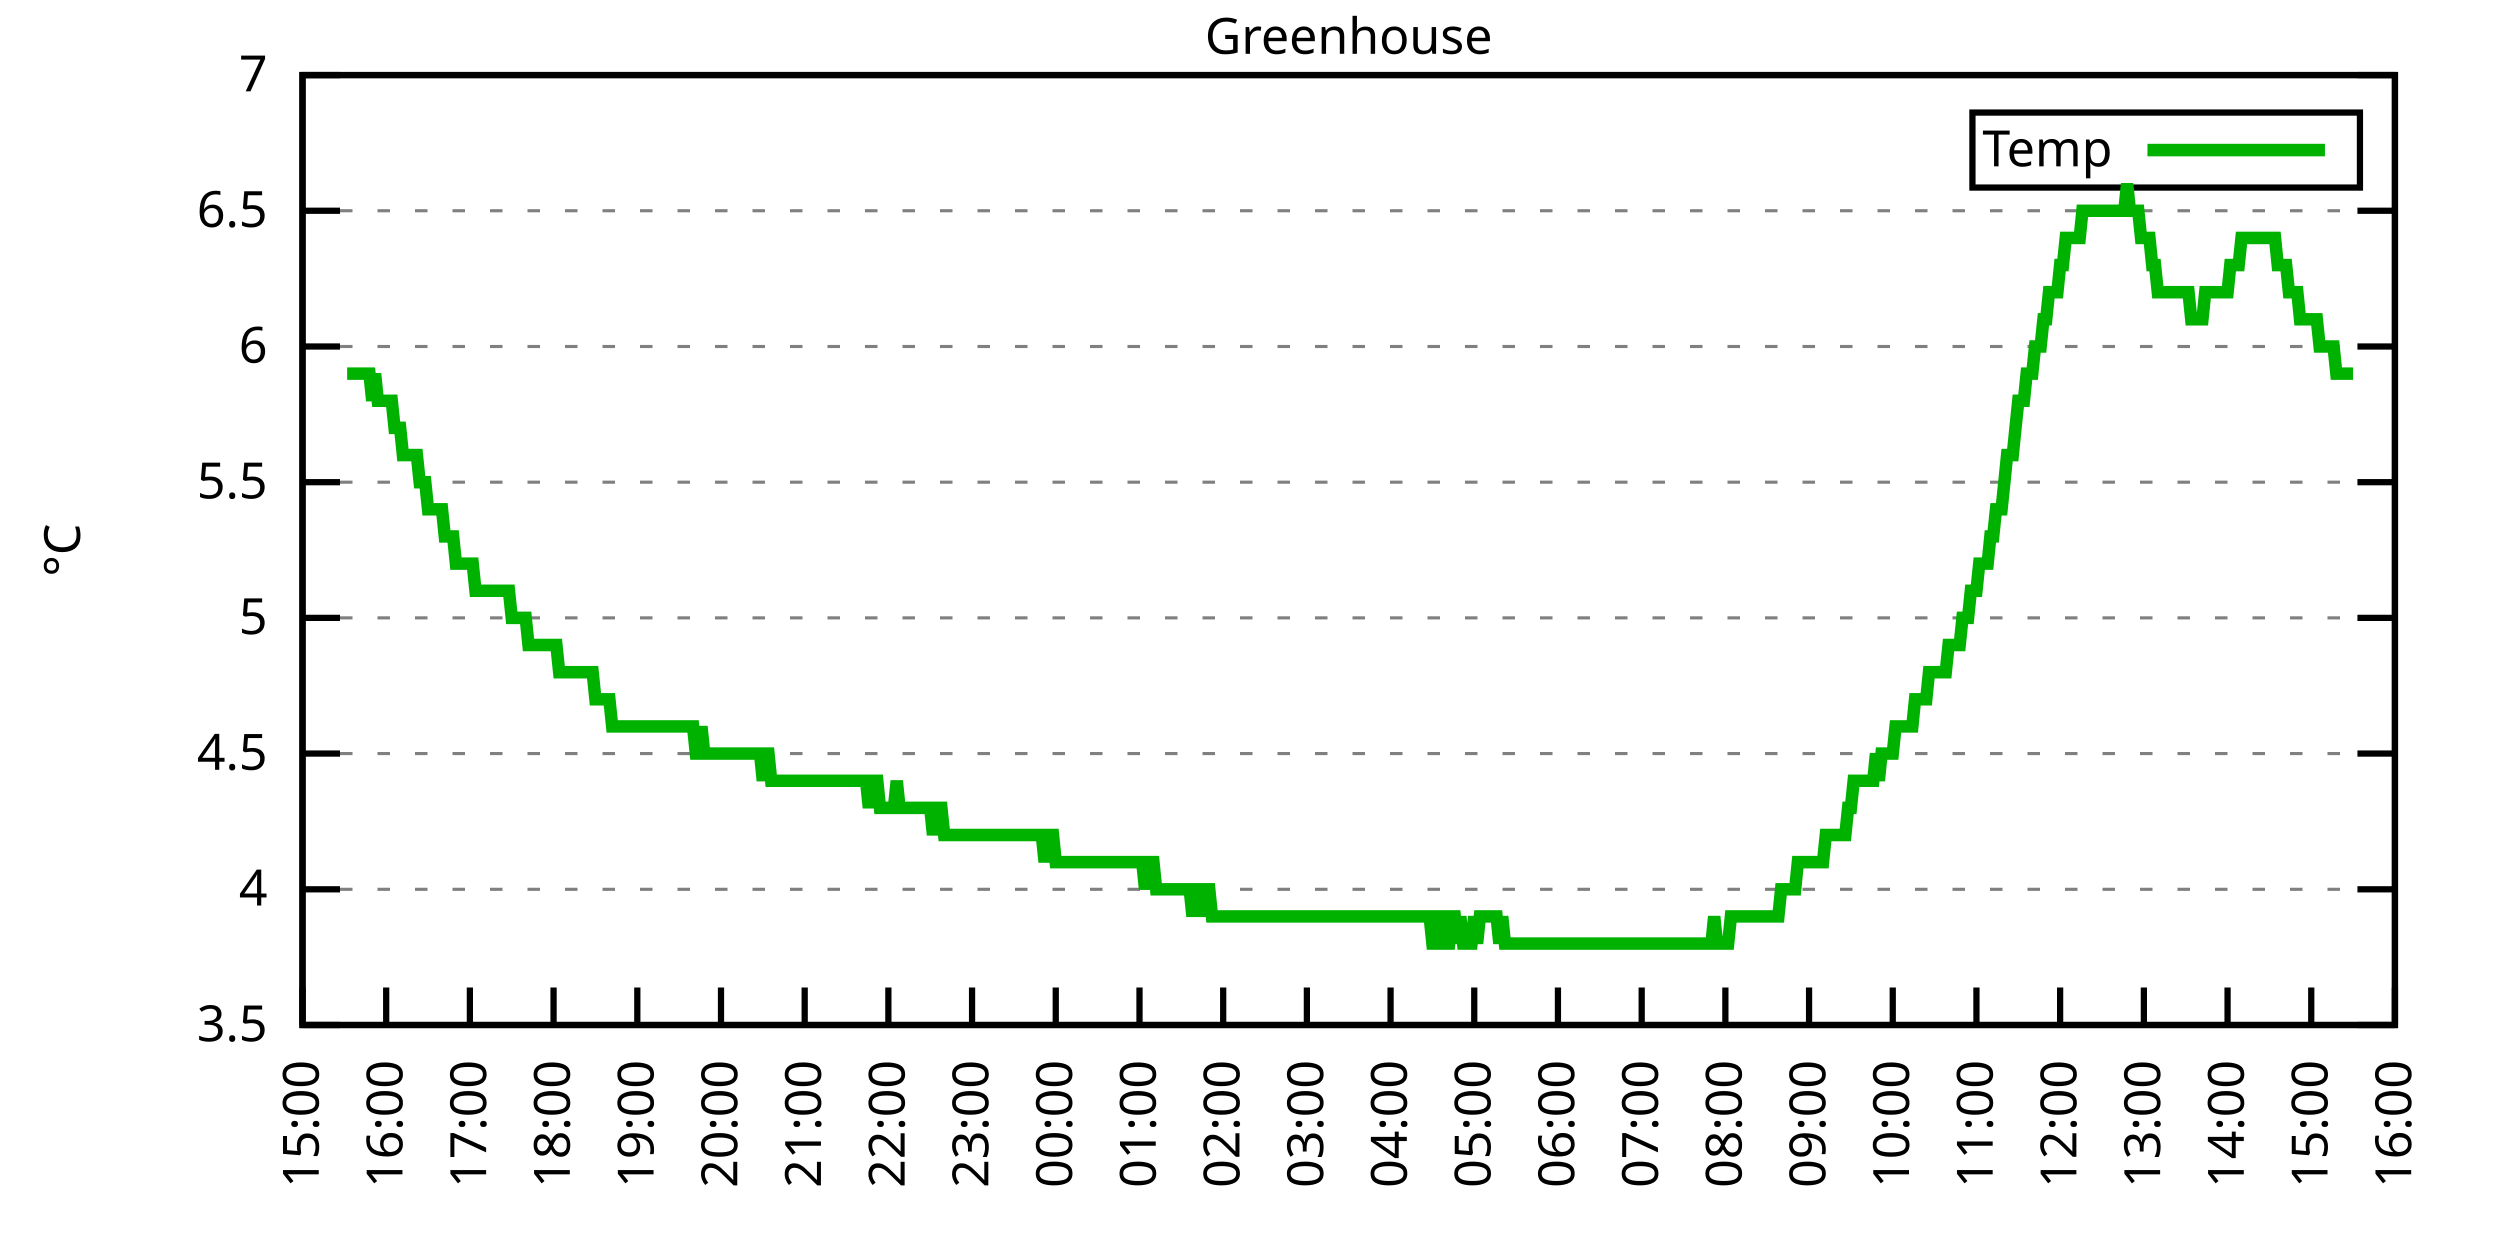
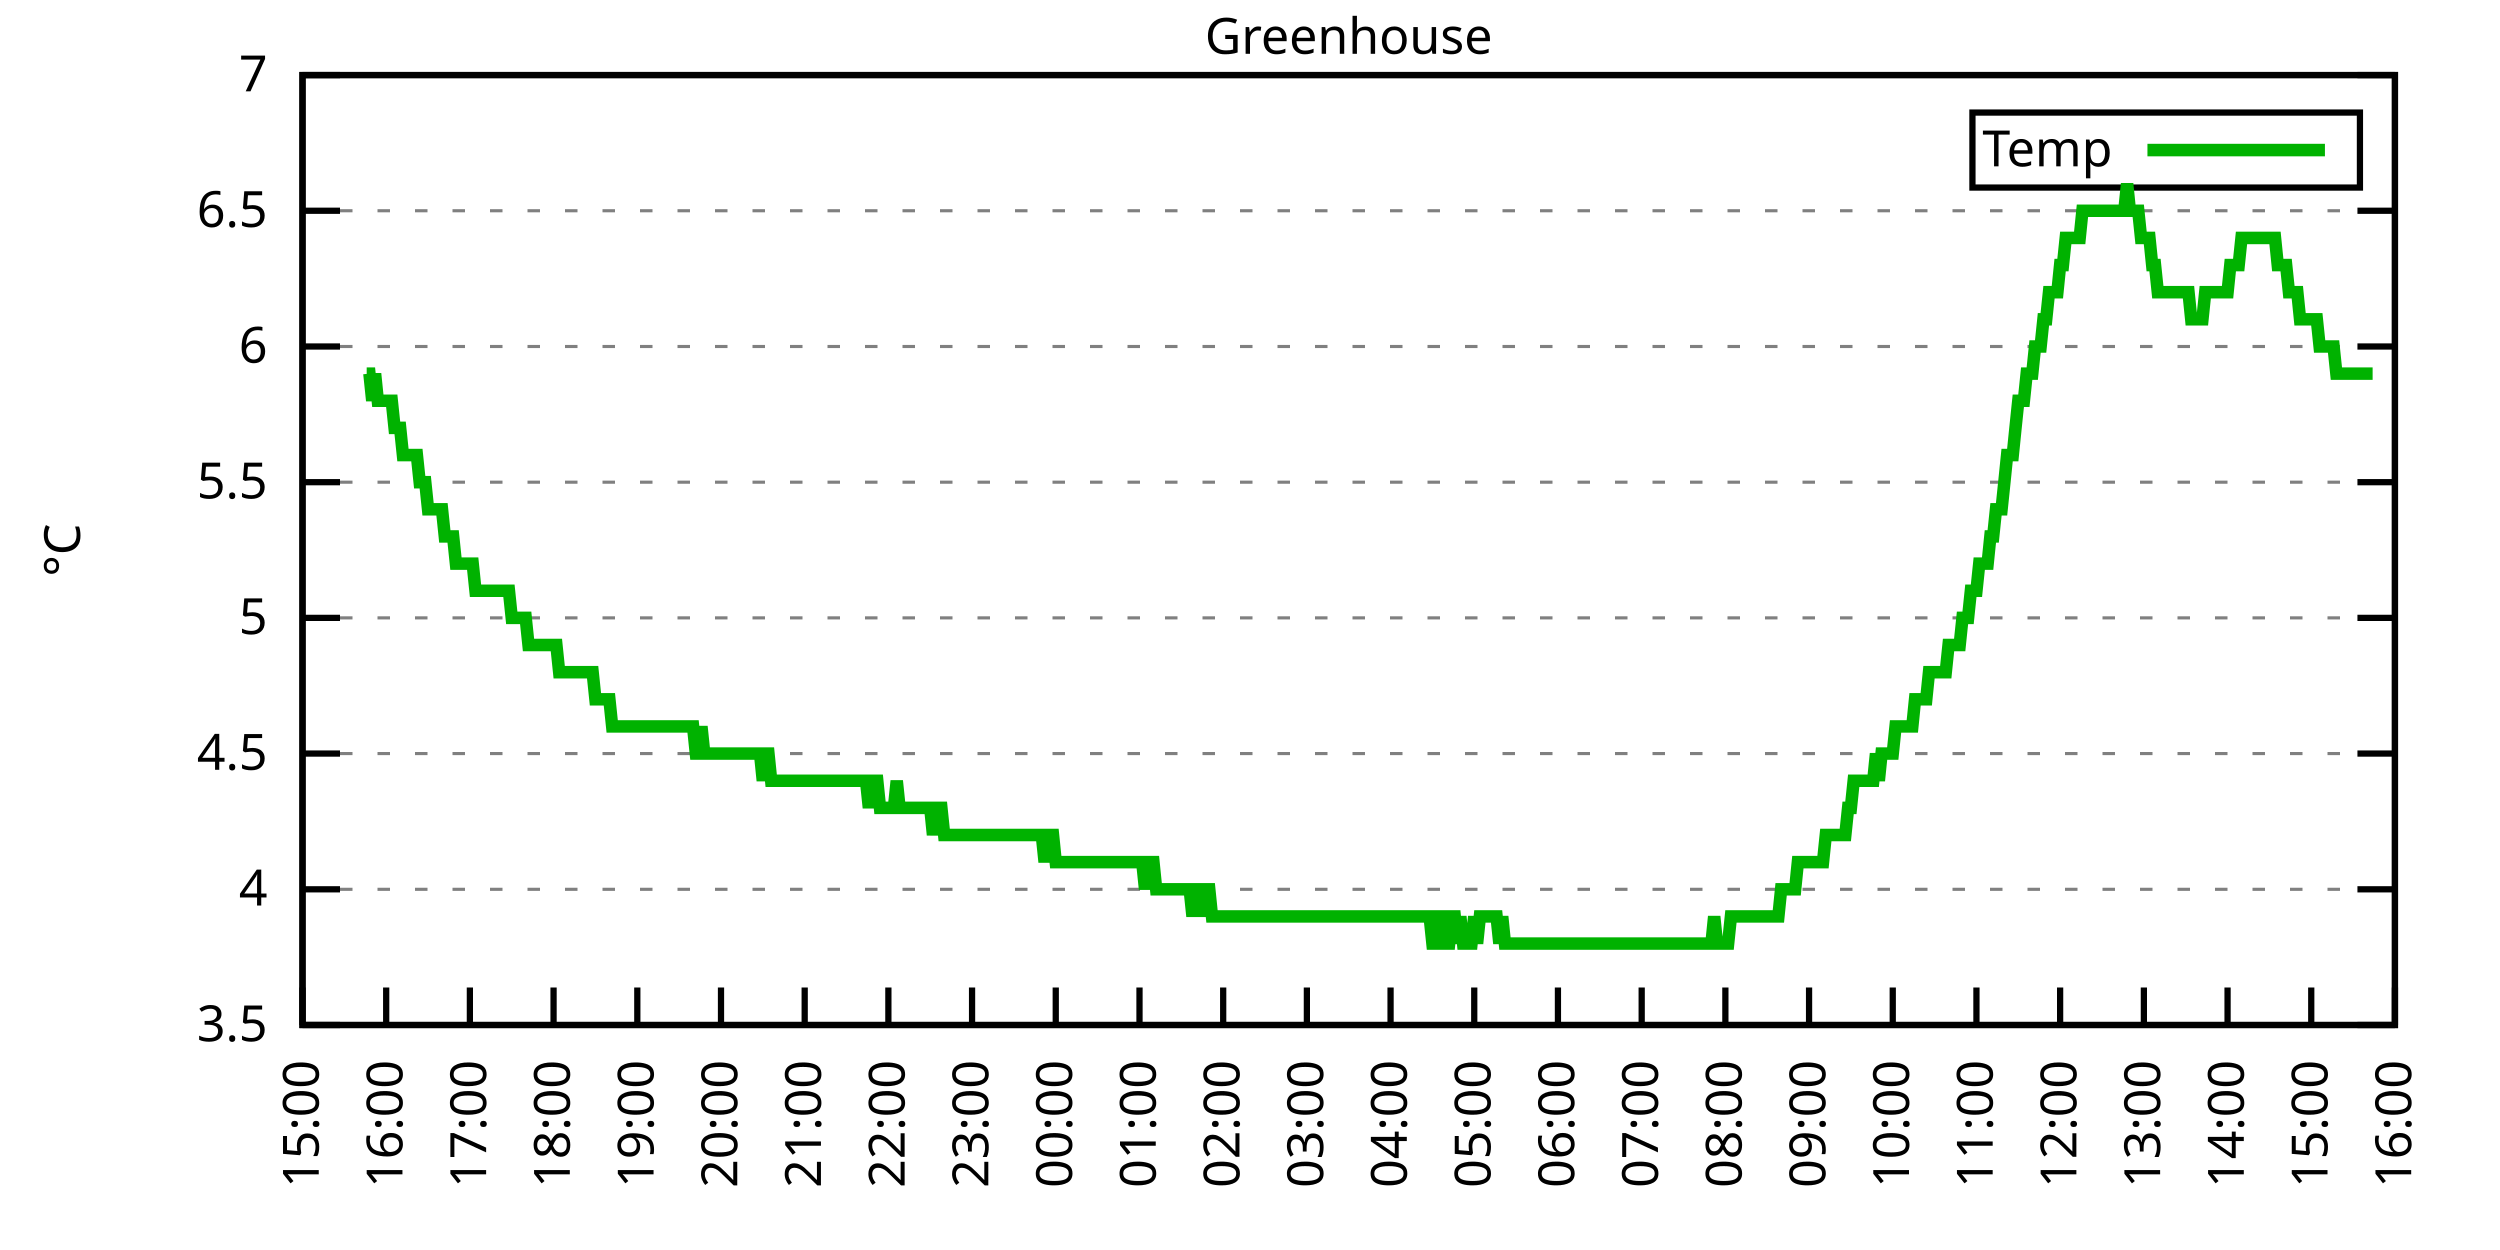
<svg xmlns="http://www.w3.org/2000/svg" xmlns:xlink="http://www.w3.org/1999/xlink" width="400" height="200" viewBox="0 0 400 200">
  <g id="gnuplot_canvas">
    <rect x="0" y="0" width="400" height="200" fill="none" />
    <defs>
      <circle id="gpDot" r="0.5" stroke-width="0.5" stroke="currentColor" />
      <path id="gpPt0" stroke-width="0.333" stroke="currentColor" d="M-1,0 h2 M0,-1 v2" />
      <path id="gpPt1" stroke-width="0.333" stroke="currentColor" d="M-1,-1 L1,1 M1,-1 L-1,1" />
      <path id="gpPt2" stroke-width="0.333" stroke="currentColor" d="M-1,0 L1,0 M0,-1 L0,1 M-1,-1 L1,1 M-1,1 L1,-1" />
      <rect id="gpPt3" stroke-width="0.333" stroke="currentColor" x="-1" y="-1" width="2" height="2" />
      <rect id="gpPt4" stroke-width="0.333" stroke="currentColor" fill="currentColor" x="-1" y="-1" width="2" height="2" />
      <circle id="gpPt5" stroke-width="0.333" stroke="currentColor" cx="0" cy="0" r="1" />
      <use xlink:href="#gpPt5" id="gpPt6" fill="currentColor" stroke="none" />
      <path id="gpPt7" stroke-width="0.333" stroke="currentColor" d="M0,-1.33 L-1.33,0.67 L1.33,0.67 z" />
      <use xlink:href="#gpPt7" id="gpPt8" fill="currentColor" stroke="none" />
      <use xlink:href="#gpPt7" id="gpPt9" stroke="currentColor" transform="rotate(180)" />
      <use xlink:href="#gpPt9" id="gpPt10" fill="currentColor" stroke="none" />
      <use xlink:href="#gpPt3" id="gpPt11" stroke="currentColor" transform="rotate(45)" />
      <use xlink:href="#gpPt11" id="gpPt12" fill="currentColor" stroke="none" />
      <path id="gpPt13" stroke-width="0.333" stroke="currentColor" d="M0,1.330 L1.265,0.411 L0.782,-1.067 L-0.782,-1.076 L-1.265,0.411 z" />
      <use xlink:href="#gpPt13" id="gpPt14" fill="currentColor" stroke="none" />
      <filter id="textbox" filterUnits="objectBoundingBox" x="0" y="0" height="1" width="1">
        <feFlood flood-color="white" flood-opacity="1" result="bgnd" />
        <feComposite in="SourceGraphic" in2="bgnd" operator="atop" />
      </filter>
      <filter id="greybox" filterUnits="objectBoundingBox" x="0" y="0" height="1" width="1">
        <feFlood flood-color="lightgrey" flood-opacity="1" result="grey" />
        <feComposite in="SourceGraphic" in2="grey" operator="atop" />
      </filter>
    </defs>
    <g fill="none" color="white" stroke="currentColor" stroke-width="1.00" stroke-linecap="butt" stroke-linejoin="miter">
</g>
    <g fill="none" color="black" stroke="currentColor" stroke-width="1.00" stroke-linecap="butt" stroke-linejoin="miter">
      <g stroke="none" shape-rendering="crispEdges">
        <polygon fill="rgb(255, 255, 255)" points="48.40,164.00 383.18,164.00 383.18,12.02 48.40,12.02 " />
      </g>
    </g>
    <g fill="none" color="black" stroke="currentColor" stroke-width="1.00" stroke-linecap="butt" stroke-linejoin="miter">
</g>
    <g fill="none" color="black" stroke="black" stroke-width="0.50" stroke-linecap="butt" stroke-linejoin="miter">
</g>
    <g fill="none" color="gray" stroke="currentColor" stroke-width="0.50" stroke-linecap="butt" stroke-linejoin="miter">
      <path stroke="gray" stroke-dasharray="2,4" class="gridline" d="M48.40,164.00 L383.19,164.00  " />
    </g>
    <g fill="none" color="gray" stroke="gray" stroke-width="1.00" stroke-linecap="butt" stroke-linejoin="miter">
</g>
    <g fill="none" color="black" stroke="currentColor" stroke-width="1.00" stroke-linecap="butt" stroke-linejoin="miter">
      <path stroke="black" d="M48.40,164.00 L54.40,164.00 M383.19,164.00 L377.19,164.00  " />
      <g transform="translate(42.80,166.60)" stroke="none" fill="black" font-family="Sans" font-size="8.00" text-anchor="end">
        <text>
          <tspan font-family="Sans"> 3.5</tspan>
        </text>
      </g>
    </g>
    <g fill="none" color="black" stroke="currentColor" stroke-width="1.00" stroke-linecap="butt" stroke-linejoin="miter">
</g>
    <g fill="none" color="black" stroke="black" stroke-width="0.50" stroke-linecap="butt" stroke-linejoin="miter">
</g>
    <g fill="none" color="gray" stroke="currentColor" stroke-width="0.50" stroke-linecap="butt" stroke-linejoin="miter">
      <path stroke="gray" stroke-dasharray="2,4" class="gridline" d="M48.40,142.29 L383.19,142.29  " />
    </g>
    <g fill="none" color="gray" stroke="gray" stroke-width="1.00" stroke-linecap="butt" stroke-linejoin="miter">
</g>
    <g fill="none" color="black" stroke="currentColor" stroke-width="1.00" stroke-linecap="butt" stroke-linejoin="miter">
      <path stroke="black" d="M48.40,142.29 L54.40,142.29 M383.19,142.29 L377.19,142.29  " />
      <g transform="translate(42.80,144.89)" stroke="none" fill="black" font-family="Sans" font-size="8.00" text-anchor="end">
        <text>
          <tspan font-family="Sans"> 4</tspan>
        </text>
      </g>
    </g>
    <g fill="none" color="black" stroke="currentColor" stroke-width="1.00" stroke-linecap="butt" stroke-linejoin="miter">
</g>
    <g fill="none" color="black" stroke="black" stroke-width="0.50" stroke-linecap="butt" stroke-linejoin="miter">
</g>
    <g fill="none" color="gray" stroke="currentColor" stroke-width="0.50" stroke-linecap="butt" stroke-linejoin="miter">
      <path stroke="gray" stroke-dasharray="2,4" class="gridline" d="M48.40,120.57 L383.19,120.57  " />
    </g>
    <g fill="none" color="gray" stroke="gray" stroke-width="1.00" stroke-linecap="butt" stroke-linejoin="miter">
</g>
    <g fill="none" color="black" stroke="currentColor" stroke-width="1.00" stroke-linecap="butt" stroke-linejoin="miter">
      <path stroke="black" d="M48.40,120.57 L54.40,120.57 M383.19,120.57 L377.19,120.57  " />
      <g transform="translate(42.80,123.17)" stroke="none" fill="black" font-family="Sans" font-size="8.00" text-anchor="end">
        <text>
          <tspan font-family="Sans"> 4.5</tspan>
        </text>
      </g>
    </g>
    <g fill="none" color="black" stroke="currentColor" stroke-width="1.00" stroke-linecap="butt" stroke-linejoin="miter">
</g>
    <g fill="none" color="black" stroke="black" stroke-width="0.50" stroke-linecap="butt" stroke-linejoin="miter">
</g>
    <g fill="none" color="gray" stroke="currentColor" stroke-width="0.50" stroke-linecap="butt" stroke-linejoin="miter">
      <path stroke="gray" stroke-dasharray="2,4" class="gridline" d="M48.40,98.86 L383.19,98.86  " />
    </g>
    <g fill="none" color="gray" stroke="gray" stroke-width="1.00" stroke-linecap="butt" stroke-linejoin="miter">
</g>
    <g fill="none" color="black" stroke="currentColor" stroke-width="1.00" stroke-linecap="butt" stroke-linejoin="miter">
      <path stroke="black" d="M48.40,98.86 L54.40,98.86 M383.19,98.86 L377.19,98.86  " />
      <g transform="translate(42.80,101.46)" stroke="none" fill="black" font-family="Sans" font-size="8.00" text-anchor="end">
        <text>
          <tspan font-family="Sans"> 5</tspan>
        </text>
      </g>
    </g>
    <g fill="none" color="black" stroke="currentColor" stroke-width="1.00" stroke-linecap="butt" stroke-linejoin="miter">
</g>
    <g fill="none" color="black" stroke="black" stroke-width="0.50" stroke-linecap="butt" stroke-linejoin="miter">
</g>
    <g fill="none" color="gray" stroke="currentColor" stroke-width="0.50" stroke-linecap="butt" stroke-linejoin="miter">
      <path stroke="gray" stroke-dasharray="2,4" class="gridline" d="M48.40,77.15 L383.19,77.15  " />
    </g>
    <g fill="none" color="gray" stroke="gray" stroke-width="1.00" stroke-linecap="butt" stroke-linejoin="miter">
</g>
    <g fill="none" color="black" stroke="currentColor" stroke-width="1.00" stroke-linecap="butt" stroke-linejoin="miter">
      <path stroke="black" d="M48.40,77.15 L54.40,77.15 M383.19,77.15 L377.19,77.15  " />
      <g transform="translate(42.80,79.75)" stroke="none" fill="black" font-family="Sans" font-size="8.00" text-anchor="end">
        <text>
          <tspan font-family="Sans"> 5.5</tspan>
        </text>
      </g>
    </g>
    <g fill="none" color="black" stroke="currentColor" stroke-width="1.00" stroke-linecap="butt" stroke-linejoin="miter">
</g>
    <g fill="none" color="black" stroke="black" stroke-width="0.50" stroke-linecap="butt" stroke-linejoin="miter">
</g>
    <g fill="none" color="gray" stroke="currentColor" stroke-width="0.50" stroke-linecap="butt" stroke-linejoin="miter">
      <path stroke="gray" stroke-dasharray="2,4" class="gridline" d="M48.40,55.44 L383.19,55.44  " />
    </g>
    <g fill="none" color="gray" stroke="gray" stroke-width="1.00" stroke-linecap="butt" stroke-linejoin="miter">
</g>
    <g fill="none" color="black" stroke="currentColor" stroke-width="1.00" stroke-linecap="butt" stroke-linejoin="miter">
      <path stroke="black" d="M48.40,55.44 L54.40,55.44 M383.19,55.44 L377.19,55.44  " />
      <g transform="translate(42.80,58.04)" stroke="none" fill="black" font-family="Sans" font-size="8.00" text-anchor="end">
        <text>
          <tspan font-family="Sans"> 6</tspan>
        </text>
      </g>
    </g>
    <g fill="none" color="black" stroke="currentColor" stroke-width="1.00" stroke-linecap="butt" stroke-linejoin="miter">
</g>
    <g fill="none" color="black" stroke="black" stroke-width="0.50" stroke-linecap="butt" stroke-linejoin="miter">
</g>
    <g fill="none" color="gray" stroke="currentColor" stroke-width="0.50" stroke-linecap="butt" stroke-linejoin="miter">
      <path stroke="gray" stroke-dasharray="2,4" class="gridline" d="M48.40,33.72 L383.19,33.72  " />
    </g>
    <g fill="none" color="gray" stroke="gray" stroke-width="1.00" stroke-linecap="butt" stroke-linejoin="miter">
</g>
    <g fill="none" color="black" stroke="currentColor" stroke-width="1.00" stroke-linecap="butt" stroke-linejoin="miter">
      <path stroke="black" d="M48.40,33.72 L54.40,33.72 M383.19,33.72 L377.19,33.72  " />
      <g transform="translate(42.80,36.32)" stroke="none" fill="black" font-family="Sans" font-size="8.00" text-anchor="end">
        <text>
          <tspan font-family="Sans"> 6.5</tspan>
        </text>
      </g>
    </g>
    <g fill="none" color="black" stroke="currentColor" stroke-width="1.00" stroke-linecap="butt" stroke-linejoin="miter">
</g>
    <g fill="none" color="black" stroke="black" stroke-width="0.50" stroke-linecap="butt" stroke-linejoin="miter">
</g>
    <g fill="none" color="gray" stroke="currentColor" stroke-width="0.50" stroke-linecap="butt" stroke-linejoin="miter">
      <path stroke="gray" stroke-dasharray="2,4" class="gridline" d="M48.40,12.01 L383.19,12.01  " />
    </g>
    <g fill="none" color="gray" stroke="gray" stroke-width="1.00" stroke-linecap="butt" stroke-linejoin="miter">
</g>
    <g fill="none" color="black" stroke="currentColor" stroke-width="1.00" stroke-linecap="butt" stroke-linejoin="miter">
      <path stroke="black" d="M48.40,12.01 L54.40,12.01 M383.19,12.01 L377.19,12.01  " />
      <g transform="translate(42.80,14.61)" stroke="none" fill="black" font-family="Sans" font-size="8.00" text-anchor="end">
        <text>
          <tspan font-family="Sans"> 7</tspan>
        </text>
      </g>
    </g>
    <g fill="none" color="black" stroke="currentColor" stroke-width="1.00" stroke-linecap="butt" stroke-linejoin="miter">
      <path stroke="black" d="M48.40,164.00 L48.40,158.00  " />
      <g transform="translate(51.00,169.60) rotate(270.00)" stroke="none" fill="black" font-family="Sans" font-size="8.00" text-anchor="end">
        <text>
          <tspan font-family="Sans">15:00</tspan>
        </text>
      </g>
    </g>
    <g fill="none" color="black" stroke="currentColor" stroke-width="1.00" stroke-linecap="butt" stroke-linejoin="miter">
      <path stroke="black" d="M61.79,164.00 L61.79,158.00  " />
      <g transform="translate(64.39,169.60) rotate(270.00)" stroke="none" fill="black" font-family="Sans" font-size="8.00" text-anchor="end">
        <text>
          <tspan font-family="Sans">16:00</tspan>
        </text>
      </g>
    </g>
    <g fill="none" color="black" stroke="currentColor" stroke-width="1.00" stroke-linecap="butt" stroke-linejoin="miter">
      <path stroke="black" d="M75.18,164.00 L75.18,158.00  " />
      <g transform="translate(77.78,169.60) rotate(270.00)" stroke="none" fill="black" font-family="Sans" font-size="8.00" text-anchor="end">
        <text>
          <tspan font-family="Sans">17:00</tspan>
        </text>
      </g>
    </g>
    <g fill="none" color="black" stroke="currentColor" stroke-width="1.00" stroke-linecap="butt" stroke-linejoin="miter">
      <path stroke="black" d="M88.57,164.00 L88.57,158.00  " />
      <g transform="translate(91.17,169.60) rotate(270.00)" stroke="none" fill="black" font-family="Sans" font-size="8.00" text-anchor="end">
        <text>
          <tspan font-family="Sans">18:00</tspan>
        </text>
      </g>
    </g>
    <g fill="none" color="black" stroke="currentColor" stroke-width="1.00" stroke-linecap="butt" stroke-linejoin="miter">
      <path stroke="black" d="M101.97,164.00 L101.97,158.00  " />
      <g transform="translate(104.57,169.60) rotate(270.00)" stroke="none" fill="black" font-family="Sans" font-size="8.00" text-anchor="end">
        <text>
          <tspan font-family="Sans">19:00</tspan>
        </text>
      </g>
    </g>
    <g fill="none" color="black" stroke="currentColor" stroke-width="1.00" stroke-linecap="butt" stroke-linejoin="miter">
      <path stroke="black" d="M115.36,164.00 L115.36,158.00  " />
      <g transform="translate(117.96,169.60) rotate(270.00)" stroke="none" fill="black" font-family="Sans" font-size="8.00" text-anchor="end">
        <text>
          <tspan font-family="Sans">20:00</tspan>
        </text>
      </g>
    </g>
    <g fill="none" color="black" stroke="currentColor" stroke-width="1.00" stroke-linecap="butt" stroke-linejoin="miter">
      <path stroke="black" d="M128.75,164.00 L128.75,158.00  " />
      <g transform="translate(131.35,169.60) rotate(270.00)" stroke="none" fill="black" font-family="Sans" font-size="8.00" text-anchor="end">
        <text>
          <tspan font-family="Sans">21:00</tspan>
        </text>
      </g>
    </g>
    <g fill="none" color="black" stroke="currentColor" stroke-width="1.00" stroke-linecap="butt" stroke-linejoin="miter">
      <path stroke="black" d="M142.14,164.00 L142.14,158.00  " />
      <g transform="translate(144.74,169.60) rotate(270.00)" stroke="none" fill="black" font-family="Sans" font-size="8.00" text-anchor="end">
        <text>
          <tspan font-family="Sans">22:00</tspan>
        </text>
      </g>
    </g>
    <g fill="none" color="black" stroke="currentColor" stroke-width="1.00" stroke-linecap="butt" stroke-linejoin="miter">
      <path stroke="black" d="M155.53,164.00 L155.53,158.00  " />
      <g transform="translate(158.13,169.60) rotate(270.00)" stroke="none" fill="black" font-family="Sans" font-size="8.00" text-anchor="end">
        <text>
          <tspan font-family="Sans">23:00</tspan>
        </text>
      </g>
    </g>
    <g fill="none" color="black" stroke="currentColor" stroke-width="1.00" stroke-linecap="butt" stroke-linejoin="miter">
      <path stroke="black" d="M168.92,164.00 L168.92,158.00  " />
      <g transform="translate(171.52,169.60) rotate(270.00)" stroke="none" fill="black" font-family="Sans" font-size="8.00" text-anchor="end">
        <text>
          <tspan font-family="Sans">00:00</tspan>
        </text>
      </g>
    </g>
    <g fill="none" color="black" stroke="currentColor" stroke-width="1.00" stroke-linecap="butt" stroke-linejoin="miter">
      <path stroke="black" d="M182.32,164.00 L182.32,158.00  " />
      <g transform="translate(184.92,169.60) rotate(270.00)" stroke="none" fill="black" font-family="Sans" font-size="8.00" text-anchor="end">
        <text>
          <tspan font-family="Sans">01:00</tspan>
        </text>
      </g>
    </g>
    <g fill="none" color="black" stroke="currentColor" stroke-width="1.00" stroke-linecap="butt" stroke-linejoin="miter">
      <path stroke="black" d="M195.71,164.00 L195.71,158.00  " />
      <g transform="translate(198.31,169.60) rotate(270.00)" stroke="none" fill="black" font-family="Sans" font-size="8.00" text-anchor="end">
        <text>
          <tspan font-family="Sans">02:00</tspan>
        </text>
      </g>
    </g>
    <g fill="none" color="black" stroke="currentColor" stroke-width="1.00" stroke-linecap="butt" stroke-linejoin="miter">
      <path stroke="black" d="M209.10,164.00 L209.10,158.00  " />
      <g transform="translate(211.70,169.60) rotate(270.00)" stroke="none" fill="black" font-family="Sans" font-size="8.00" text-anchor="end">
        <text>
          <tspan font-family="Sans">03:00</tspan>
        </text>
      </g>
    </g>
    <g fill="none" color="black" stroke="currentColor" stroke-width="1.00" stroke-linecap="butt" stroke-linejoin="miter">
      <path stroke="black" d="M222.49,164.00 L222.49,158.00  " />
      <g transform="translate(225.09,169.60) rotate(270.00)" stroke="none" fill="black" font-family="Sans" font-size="8.00" text-anchor="end">
        <text>
          <tspan font-family="Sans">04:00</tspan>
        </text>
      </g>
    </g>
    <g fill="none" color="black" stroke="currentColor" stroke-width="1.00" stroke-linecap="butt" stroke-linejoin="miter">
      <path stroke="black" d="M235.88,164.00 L235.88,158.00  " />
      <g transform="translate(238.48,169.60) rotate(270.00)" stroke="none" fill="black" font-family="Sans" font-size="8.00" text-anchor="end">
        <text>
          <tspan font-family="Sans">05:00</tspan>
        </text>
      </g>
    </g>
    <g fill="none" color="black" stroke="currentColor" stroke-width="1.00" stroke-linecap="butt" stroke-linejoin="miter">
      <path stroke="black" d="M249.27,164.00 L249.27,158.00  " />
      <g transform="translate(251.87,169.60) rotate(270.00)" stroke="none" fill="black" font-family="Sans" font-size="8.00" text-anchor="end">
        <text>
          <tspan font-family="Sans">06:00</tspan>
        </text>
      </g>
    </g>
    <g fill="none" color="black" stroke="currentColor" stroke-width="1.00" stroke-linecap="butt" stroke-linejoin="miter">
      <path stroke="black" d="M262.67,164.00 L262.67,158.00  " />
      <g transform="translate(265.27,169.60) rotate(270.00)" stroke="none" fill="black" font-family="Sans" font-size="8.00" text-anchor="end">
        <text>
          <tspan font-family="Sans">07:00</tspan>
        </text>
      </g>
    </g>
    <g fill="none" color="black" stroke="currentColor" stroke-width="1.00" stroke-linecap="butt" stroke-linejoin="miter">
      <path stroke="black" d="M276.06,164.00 L276.06,158.00  " />
      <g transform="translate(278.66,169.60) rotate(270.00)" stroke="none" fill="black" font-family="Sans" font-size="8.00" text-anchor="end">
        <text>
          <tspan font-family="Sans">08:00</tspan>
        </text>
      </g>
    </g>
    <g fill="none" color="black" stroke="currentColor" stroke-width="1.00" stroke-linecap="butt" stroke-linejoin="miter">
      <path stroke="black" d="M289.45,164.00 L289.45,158.00  " />
      <g transform="translate(292.05,169.60) rotate(270.00)" stroke="none" fill="black" font-family="Sans" font-size="8.00" text-anchor="end">
        <text>
          <tspan font-family="Sans">09:00</tspan>
        </text>
      </g>
    </g>
    <g fill="none" color="black" stroke="currentColor" stroke-width="1.00" stroke-linecap="butt" stroke-linejoin="miter">
      <path stroke="black" d="M302.84,164.00 L302.84,158.00  " />
      <g transform="translate(305.44,169.60) rotate(270.00)" stroke="none" fill="black" font-family="Sans" font-size="8.00" text-anchor="end">
        <text>
          <tspan font-family="Sans">10:00</tspan>
        </text>
      </g>
    </g>
    <g fill="none" color="black" stroke="currentColor" stroke-width="1.00" stroke-linecap="butt" stroke-linejoin="miter">
      <path stroke="black" d="M316.23,164.00 L316.23,158.00  " />
      <g transform="translate(318.83,169.60) rotate(270.00)" stroke="none" fill="black" font-family="Sans" font-size="8.00" text-anchor="end">
        <text>
          <tspan font-family="Sans">11:00</tspan>
        </text>
      </g>
    </g>
    <g fill="none" color="black" stroke="currentColor" stroke-width="1.00" stroke-linecap="butt" stroke-linejoin="miter">
      <path stroke="black" d="M329.62,164.00 L329.62,158.00  " />
      <g transform="translate(332.22,169.60) rotate(270.00)" stroke="none" fill="black" font-family="Sans" font-size="8.00" text-anchor="end">
        <text>
          <tspan font-family="Sans">12:00</tspan>
        </text>
      </g>
    </g>
    <g fill="none" color="black" stroke="currentColor" stroke-width="1.00" stroke-linecap="butt" stroke-linejoin="miter">
      <path stroke="black" d="M343.02,164.00 L343.02,158.00  " />
      <g transform="translate(345.62,169.60) rotate(270.00)" stroke="none" fill="black" font-family="Sans" font-size="8.00" text-anchor="end">
        <text>
          <tspan font-family="Sans">13:00</tspan>
        </text>
      </g>
    </g>
    <g fill="none" color="black" stroke="currentColor" stroke-width="1.00" stroke-linecap="butt" stroke-linejoin="miter">
      <path stroke="black" d="M356.41,164.00 L356.41,158.00  " />
      <g transform="translate(359.01,169.60) rotate(270.00)" stroke="none" fill="black" font-family="Sans" font-size="8.00" text-anchor="end">
        <text>
          <tspan font-family="Sans">14:00</tspan>
        </text>
      </g>
    </g>
    <g fill="none" color="black" stroke="currentColor" stroke-width="1.00" stroke-linecap="butt" stroke-linejoin="miter">
      <path stroke="black" d="M369.80,164.00 L369.80,158.00  " />
      <g transform="translate(372.40,169.60) rotate(270.00)" stroke="none" fill="black" font-family="Sans" font-size="8.00" text-anchor="end">
        <text>
          <tspan font-family="Sans">15:00</tspan>
        </text>
      </g>
    </g>
    <g fill="none" color="black" stroke="currentColor" stroke-width="1.00" stroke-linecap="butt" stroke-linejoin="miter">
      <path stroke="black" d="M383.19,164.00 L383.19,158.00  " />
      <g transform="translate(385.79,169.60) rotate(270.00)" stroke="none" fill="black" font-family="Sans" font-size="8.00" text-anchor="end">
        <text>
          <tspan font-family="Sans">16:00</tspan>
        </text>
      </g>
    </g>
    <g fill="none" color="black" stroke="currentColor" stroke-width="1.00" stroke-linecap="butt" stroke-linejoin="miter">
</g>
    <g fill="none" color="black" stroke="currentColor" stroke-width="1.00" stroke-linecap="butt" stroke-linejoin="miter">
      <path stroke="black" d="M48.40,12.01 L48.40,164.00 L383.19,164.00 L383.19,12.01 L48.40,12.01 Z  " />
    </g>
    <g fill="none" color="black" stroke="currentColor" stroke-width="1.00" stroke-linecap="butt" stroke-linejoin="miter">
</g>
    <g fill="none" color="black" stroke="currentColor" stroke-width="1.00" stroke-linecap="butt" stroke-linejoin="miter">
      <path stroke="black" d="M315.59,30.01 L315.59,18.01 L377.59,18.01 L377.59,30.01 L315.59,30.01 Z  " />
    </g>
    <g id="Greenhouse_plot_1">
      <g fill="none" color="white" stroke="black" stroke-width="2.00" stroke-linecap="butt" stroke-linejoin="miter">
</g>
      <g fill="none" color="black" stroke="currentColor" stroke-width="2.00" stroke-linecap="butt" stroke-linejoin="miter">
        <g transform="translate(337.99,26.61)" stroke="none" fill="black" font-family="Sans" font-size="8.00" text-anchor="end">
          <text>
            <tspan font-family="Sans">Temp</tspan>
          </text>
        </g>
      </g>
      <g fill="none" color="black" stroke="currentColor" stroke-width="2.00" stroke-linecap="butt" stroke-linejoin="miter">
-         <path stroke="rgb(  0, 178,   0)" d="M343.59,24.01 L371.99,24.01 M55.54,59.78 L55.99,59.78 L56.43,59.78 L56.88,59.78 L57.33,59.78 L57.77,59.78   L58.22,59.78 L58.67,59.78 L59.11,59.78 L59.56,64.12 L60.01,59.78 L60.45,64.12 L60.90,64.12 L61.35,64.12   L61.79,64.12 L62.24,64.12 L62.68,64.12 L63.13,68.46 L63.58,68.46 L64.02,68.46 L64.47,72.81 L64.92,72.81   L65.36,72.81 L65.81,72.81 L66.26,72.81 L66.70,72.81 L67.15,77.15 L67.59,77.15 L68.04,77.15 L68.49,81.49   L68.93,81.49 L69.38,81.49 L69.83,81.49 L70.27,81.49 L70.72,81.49 L71.17,85.83 L71.61,85.83 L72.06,85.83   L72.50,85.83 L72.95,90.18 L73.40,90.18 L73.84,90.18 L74.29,90.18 L74.74,90.18 L75.18,90.18 L75.63,90.18   L76.08,94.52 L76.52,94.52 L76.97,94.52 L77.42,94.52 L77.86,94.52 L78.31,94.52 L78.75,94.52 L79.20,94.52   L79.65,94.52 L80.09,94.52 L80.54,94.52 L80.99,94.52 L81.43,94.52 L81.88,98.86 L82.33,98.86 L82.77,98.86   L83.22,98.86 L83.66,98.86 L84.11,98.86 L84.56,103.20 L85.00,103.20 L85.45,103.20 L85.90,103.20 L86.34,103.20   L86.79,103.20 L87.24,103.20 L87.68,103.20 L88.13,103.20 L88.57,103.20 L89.02,103.20 L89.47,107.55 L89.91,107.55   L90.36,107.55 L90.81,107.55 L91.25,107.55 L91.70,107.55 L92.15,107.55 L92.59,107.55 L93.04,107.55 L93.49,107.55   L93.93,107.55 L94.38,107.55 L94.82,107.55 L95.27,111.89 L95.72,111.89 L96.16,111.89 L96.61,111.89 L97.06,111.89   L97.50,111.89 L97.95,116.23 L98.40,116.23 L98.84,116.23 L99.29,116.23 L99.73,116.23 L100.18,116.23 L100.63,116.23   L101.07,116.23 L101.52,116.23 L101.97,116.23 L102.41,116.23 L102.86,116.23 L103.31,116.23 L103.75,116.23 L104.20,116.23   L104.64,116.23 L105.09,116.23 L105.54,116.23 L105.98,116.23 L106.43,116.23 L106.88,116.23 L107.32,116.23 L107.77,116.23   L108.22,116.23 L108.66,116.23 L109.11,116.23 L109.55,116.23 L110.00,116.23 L110.45,116.23 L110.89,116.23 L111.34,120.57   L111.79,120.57 L112.23,116.23 L112.68,120.57 L113.13,120.57 L113.57,120.57 L114.02,120.57 L114.47,120.57 L114.91,120.57   L115.36,120.57 L115.80,120.57 L116.25,120.57 L116.70,120.57 L117.14,120.57 L117.59,120.57 L118.04,120.57 L118.48,120.57   L118.93,120.57 L119.38,120.57 L119.82,120.57 L120.27,120.57 L120.71,120.57 L121.16,120.57 L121.61,120.57 L122.05,124.92   L122.50,120.57 L122.95,120.57 L123.39,124.92 L123.84,124.92 L124.29,124.92 L124.73,124.92 L125.18,124.92 L125.62,124.92   L126.07,124.92 L126.52,124.92 L126.96,124.92 L127.41,124.92 L127.86,124.92 L128.30,124.92 L128.75,124.92 L129.20,124.92   L129.64,124.92 L130.09,124.92 L130.54,124.92 L130.98,124.92 L131.43,124.92 L131.87,124.92 L132.32,124.92 L132.77,124.92   L133.21,124.92 L133.66,124.92 L134.11,124.92 L134.55,124.92 L135.00,124.92 L135.45,124.92 L135.89,124.92 L136.34,124.92   L136.78,124.92 L137.23,124.92 L137.68,124.92 L138.12,124.92 L138.57,124.92 L139.02,129.26 L139.46,124.92 L139.91,124.92   L140.36,124.92 L140.80,129.26 L141.25,129.26 L141.69,129.26 L142.14,129.26 L142.59,129.26 L143.03,129.26 L143.48,124.92   L143.93,129.26 L144.37,129.26 L144.82,129.26 L145.27,129.26 L145.71,129.26 L146.16,129.26 L146.61,129.26 L147.05,129.26   L147.50,129.26 L147.94,129.26 L148.39,129.26 L148.84,129.26 L149.28,133.60 L149.73,129.26 L150.18,129.26 L150.62,129.26   L151.07,133.60 L151.52,133.60 L151.96,133.60 L152.41,133.60 L152.85,133.60 L153.30,133.60 L153.75,133.60 L154.19,133.60   L154.64,133.60 L155.09,133.60 L155.53,133.60 L155.98,133.60 L156.43,133.60 L156.87,133.60 L157.32,133.60 L157.76,133.60   L158.21,133.60 L158.66,133.60 L159.10,133.60 L159.55,133.60 L160.00,133.60 L160.44,133.60 L160.89,133.60 L161.34,133.60   L161.78,133.60 L162.23,133.60 L162.67,133.60 L163.12,133.60 L163.57,133.60 L164.01,133.60 L164.46,133.60 L164.91,133.60   L165.35,133.60 L165.80,133.60 L166.25,133.60 L166.69,133.60 L167.14,137.94 L167.59,133.60 L168.03,133.60 L168.48,133.60   L168.92,137.94 L169.37,137.94 L169.82,137.94 L170.26,137.94 L170.71,137.94 L171.16,137.94 L171.60,137.94 L172.05,137.94   L172.50,137.94 L172.94,137.94 L173.39,137.94 L173.83,137.94 L174.28,137.94 L174.73,137.94 L175.17,137.94 L175.62,137.94   L176.07,137.94 L176.51,137.94 L176.96,137.94 L177.41,137.94 L177.85,137.94 L178.30,137.94 L178.74,137.94 L179.19,137.94   L179.64,137.94 L180.08,137.94 L180.53,137.94 L180.98,137.94 L181.42,137.94 L181.87,137.94 L182.32,137.94 L182.76,137.94   L183.21,142.29 L183.66,137.94 L184.10,137.94 L184.55,137.94 L184.99,142.29 L185.44,142.29 L185.89,142.29 L186.33,142.29   L186.78,142.29 L187.23,142.29 L187.67,142.29 L188.12,142.29 L188.57,142.29 L189.01,142.29 L189.46,142.29 L189.90,142.29   L190.35,142.29 L190.80,146.63 L191.24,142.29 L191.69,142.29 L192.14,146.63 L192.58,142.29 L193.03,142.29 L193.48,142.29   L193.92,146.63 L194.37,146.63 L194.81,146.63 L195.26,146.63 L195.71,146.63 L196.15,146.63 L196.60,146.63 L197.05,146.63   L197.49,146.63 L197.94,146.63 L198.39,146.63 L198.83,146.63 L199.28,146.63 L199.73,146.63 L200.17,146.63 L200.62,146.63   L201.06,146.63 L201.51,146.63 L201.96,146.63 L202.40,146.63 L202.85,146.63 L203.30,146.63 L203.74,146.63 L204.19,146.63   L204.64,146.63 L205.08,146.63 L205.53,146.63 L205.97,146.63 L206.42,146.63 L206.87,146.63 L207.31,146.63 L207.76,146.63   L208.21,146.63 L208.65,146.63 L209.10,146.63 L209.55,146.63 L209.99,146.63 L210.44,146.63 L210.88,146.63 L211.33,146.63   L211.78,146.63 L212.22,146.63 L212.67,146.63 L213.12,146.63 L213.56,146.63 L214.01,146.63 L214.46,146.63 L214.90,146.63   L215.35,146.63 L215.80,146.63 L216.24,146.63 L216.69,146.63 L217.13,146.63 L217.58,146.63 L218.03,146.63 L218.47,146.63   L218.92,146.63 L219.37,146.63 L219.81,146.63 L220.26,146.63 L220.71,146.63 L221.15,146.63 L221.60,146.63 L222.04,146.63   L222.49,146.63 L222.94,146.63 L223.38,146.63 L223.83,146.63 L224.28,146.63 L224.72,146.63 L225.17,146.63 L225.62,146.63   L226.06,146.63 L226.51,146.63 L226.95,146.63 L227.40,146.63 L227.85,146.63 L228.29,146.63 L228.74,146.63 L229.19,150.97   L229.63,150.97 L230.08,146.63 L230.53,146.63 L230.97,146.63 L231.42,150.97 L231.86,150.97 L232.31,146.63 L232.76,146.63   L233.20,150.97 L233.65,146.63 L234.10,150.97 L234.54,150.97 L234.99,150.97 L235.44,150.97 L235.88,146.63 L236.33,150.97   L236.78,146.63 L237.22,146.63 L237.67,146.63 L238.11,146.63 L238.56,146.63 L239.01,146.63 L239.45,146.63 L239.90,150.97   L240.35,146.63 L240.79,150.97 L241.24,150.97 L241.69,150.97 L242.13,150.97 L242.58,150.97 L243.02,150.97 L243.47,150.97   L243.92,150.97 L244.36,150.97 L244.81,150.97 L245.26,150.97 L245.70,150.97 L246.15,150.97 L246.60,150.97 L247.04,150.97   L247.49,150.97 L247.93,150.97 L248.38,150.97 L248.83,150.97 L249.27,150.97 L249.72,150.97 L250.17,150.97 L250.61,150.97   L251.06,150.97 L251.51,150.97 L251.95,150.97 L252.40,150.97 L252.85,150.97 L253.29,150.97 L253.74,150.97 L254.18,150.97   L254.63,150.97 L255.08,150.97 L255.52,150.97 L255.97,150.97 L256.42,150.97 L256.86,150.97 L257.31,150.97 L257.76,150.97   L258.20,150.97 L258.65,150.97 L259.09,150.97 L259.54,150.97 L259.99,150.97 L260.43,150.97 L260.88,150.97 L261.33,150.97   L261.77,150.97 L262.22,150.97 L262.67,150.97 L263.11,150.97 L263.56,150.97 L264.00,150.97 L264.45,150.97 L264.90,150.97   L265.34,150.97 L265.79,150.97 L266.24,150.97 L266.68,150.97 L267.13,150.97 L267.58,150.97 L268.02,150.97 L268.47,150.97   L268.92,150.97 L269.36,150.97 L269.81,150.97 L270.25,150.97 L270.70,150.97 L271.15,150.97 L271.59,150.97 L272.04,150.97   L272.49,150.97 L272.93,150.97 L273.38,150.97 L273.83,150.97 L274.27,146.63 L274.72,150.97 L275.16,150.97 L275.61,150.97   L276.06,150.97 L276.50,150.97 L276.95,146.63 L277.40,146.63 L277.84,146.63 L278.29,146.63 L278.74,146.63 L279.18,146.63   L279.63,146.63 L280.07,146.63 L280.52,146.63 L280.97,146.63 L281.41,146.63 L281.86,146.63 L282.31,146.63 L282.75,146.63   L283.20,146.63 L283.65,146.63 L284.09,146.63 L284.54,146.63 L284.98,142.29 L285.43,142.29 L285.88,142.29 L286.32,142.29   L286.77,142.29 L287.22,142.29 L287.66,137.94 L288.11,137.94 L288.56,137.94 L289.00,137.94 L289.45,137.94 L289.90,137.94   L290.34,137.94 L290.79,137.94 L291.23,137.94 L291.68,137.94 L292.13,133.60 L292.57,133.60 L293.02,133.60 L293.47,133.60   L293.91,133.60 L294.36,133.60 L294.81,133.60 L295.25,133.60 L295.70,129.26 L296.14,129.26 L296.59,124.92 L297.04,124.92   L297.48,124.92 L297.93,124.92 L298.38,124.92 L298.82,124.92 L299.27,124.92 L299.72,124.92 L300.16,120.57 L300.61,124.92   L301.05,120.57 L301.50,120.57 L301.95,120.57 L302.39,120.57 L302.84,120.57 L303.29,116.23 L303.73,116.23 L304.18,116.23   L304.63,116.23 L305.07,116.23 L305.52,116.23 L305.97,116.23 L306.41,111.89 L306.86,111.89 L307.30,111.89 L307.75,111.89   L308.20,111.89 L308.64,107.55 L309.09,107.55 L309.54,107.55 L309.98,107.55 L310.43,107.55 L310.88,107.55 L311.32,107.55   L311.77,103.20 L312.21,103.20 L312.66,103.20 L313.11,103.20 L313.55,103.20 L314.00,98.86 L314.45,98.86 L314.89,98.86   L315.34,94.52 L315.79,94.52 L316.23,94.52 L316.68,90.18 L317.12,90.18 L317.57,90.18 L318.02,90.18 L318.46,85.83   L318.91,85.83 L319.36,81.49 L319.80,81.49 L320.25,81.49 L320.70,77.15 L321.14,72.81 L321.59,72.81 L322.04,72.81   L322.48,68.46 L322.93,64.12 L323.37,64.12 L323.82,64.12 L324.27,59.78 L324.71,59.78 L325.16,59.78 L325.61,55.44   L326.05,55.44 L326.50,55.44 L326.95,51.09 L327.39,51.09 L327.84,46.75 L328.28,46.75 L328.73,46.75 L329.18,46.75   L329.62,42.41 L330.07,42.41 L330.52,38.07 L330.96,38.07 L331.41,38.07 L331.86,38.07 L332.30,38.07 L332.75,38.07   L333.19,33.72 L333.64,33.72 L334.09,33.72 L334.53,33.72 L334.98,33.72 L335.43,33.72 L335.87,33.72 L336.32,33.72   L336.77,33.72 L337.21,33.72 L337.66,33.72 L338.10,33.72 L338.55,33.72 L339.00,33.72 L339.44,33.72 L339.89,33.72   L340.34,29.38 L340.78,33.72 L341.23,33.72 L341.68,33.72 L342.12,33.72 L342.57,38.07 L343.02,38.07 L343.46,38.07   L343.91,38.07 L344.35,42.41 L344.80,42.41 L345.25,46.75 L345.69,46.75 L346.14,46.75 L346.59,46.75 L347.03,46.75   L347.48,46.75 L347.93,46.75 L348.37,46.75 L348.82,46.75 L349.26,46.75 L349.71,46.75 L350.16,46.75 L350.60,51.09   L351.05,51.09 L351.50,51.09 L351.94,51.09 L352.39,51.09 L352.84,46.75 L353.28,46.75 L353.73,46.75 L354.17,46.75   L354.62,46.75 L355.07,46.75 L355.51,46.75 L355.96,46.75 L356.41,46.75 L356.85,42.41 L357.30,42.41 L357.75,42.41   L358.19,42.41 L358.64,38.07 L359.09,38.07 L359.53,38.07 L359.98,38.07 L360.42,38.07 L360.87,38.07 L361.32,38.07   L361.76,38.07 L362.21,38.07 L362.66,38.07 L363.10,38.07 L363.55,38.07 L364.00,38.07 L364.44,42.41 L364.89,42.41   L365.33,42.41 L365.78,42.41 L366.23,46.75 L366.67,46.75 L367.12,46.75 L367.57,46.75 L368.01,51.09 L368.46,51.09   L368.91,51.09 L369.35,51.09 L369.80,51.09 L370.24,51.09 L370.69,51.09 L371.14,55.44 L371.58,55.44 L372.03,55.44   L372.48,55.44 L372.92,55.44 L373.37,55.44 L373.82,59.78 L374.26,59.78 L374.71,59.78 L375.16,59.78 L375.60,59.78   L376.05,59.78 L376.49,59.78  " />
+         <path stroke="rgb(  0, 178,   0)" d="M343.59,24.01 L371.99,24.01 M58.67,59.78 L59.11,59.78 L59.56,64.12 L60.01,59.78 L60.45,64.12 L60.90,64.12   L61.35,64.12 L61.79,64.12 L62.24,64.12 L62.68,64.12 L63.13,68.46 L63.58,68.46 L64.02,68.46 L64.47,72.81   L64.92,72.81 L65.36,72.81 L65.81,72.81 L66.26,72.81 L66.70,72.81 L67.15,77.15 L67.59,77.15 L68.04,77.15   L68.49,81.49 L68.93,81.49 L69.38,81.49 L69.83,81.49 L70.27,81.49 L70.72,81.49 L71.17,85.83 L71.61,85.83   L72.06,85.83 L72.50,85.83 L72.95,90.18 L73.40,90.18 L73.84,90.18 L74.29,90.18 L74.74,90.18 L75.18,90.18   L75.63,90.18 L76.08,94.52 L76.52,94.52 L76.97,94.52 L77.42,94.52 L77.86,94.52 L78.31,94.52 L78.75,94.52   L79.20,94.52 L79.65,94.52 L80.09,94.52 L80.54,94.52 L80.99,94.52 L81.43,94.52 L81.88,98.86 L82.33,98.86   L82.77,98.86 L83.22,98.86 L83.66,98.86 L84.11,98.86 L84.56,103.20 L85.00,103.20 L85.45,103.20 L85.90,103.20   L86.34,103.20 L86.79,103.20 L87.24,103.20 L87.68,103.20 L88.13,103.20 L88.57,103.20 L89.02,103.20 L89.47,107.55   L89.91,107.55 L90.36,107.55 L90.81,107.55 L91.25,107.55 L91.70,107.55 L92.15,107.55 L92.59,107.55 L93.04,107.55   L93.49,107.55 L93.93,107.55 L94.38,107.55 L94.82,107.55 L95.27,111.89 L95.72,111.89 L96.16,111.89 L96.61,111.89   L97.06,111.89 L97.50,111.89 L97.95,116.23 L98.40,116.23 L98.84,116.23 L99.29,116.23 L99.73,116.23 L100.18,116.23   L100.63,116.23 L101.07,116.23 L101.52,116.23 L101.97,116.23 L102.41,116.23 L102.86,116.23 L103.31,116.23 L103.75,116.23   L104.20,116.23 L104.64,116.23 L105.09,116.23 L105.54,116.23 L105.98,116.23 L106.43,116.23 L106.88,116.23 L107.32,116.23   L107.77,116.23 L108.22,116.23 L108.66,116.23 L109.11,116.23 L109.55,116.23 L110.00,116.23 L110.45,116.23 L110.89,116.23   L111.34,120.57 L111.79,120.57 L112.23,116.23 L112.68,120.57 L113.13,120.57 L113.57,120.57 L114.02,120.57 L114.47,120.57   L114.91,120.57 L115.36,120.57 L115.80,120.57 L116.25,120.57 L116.70,120.57 L117.14,120.57 L117.59,120.57 L118.04,120.57   L118.48,120.57 L118.93,120.57 L119.38,120.57 L119.82,120.57 L120.27,120.57 L120.71,120.57 L121.16,120.57 L121.61,120.57   L122.05,124.92 L122.50,120.57 L122.95,120.57 L123.39,124.92 L123.84,124.92 L124.29,124.92 L124.73,124.92 L125.18,124.92   L125.62,124.92 L126.07,124.92 L126.52,124.92 L126.96,124.92 L127.41,124.92 L127.86,124.92 L128.30,124.92 L128.75,124.92   L129.20,124.92 L129.64,124.92 L130.09,124.92 L130.54,124.92 L130.98,124.92 L131.43,124.92 L131.87,124.92 L132.32,124.92   L132.77,124.92 L133.21,124.92 L133.66,124.92 L134.11,124.92 L134.55,124.92 L135.00,124.92 L135.45,124.92 L135.89,124.92   L136.34,124.92 L136.78,124.92 L137.23,124.92 L137.68,124.92 L138.12,124.92 L138.57,124.92 L139.02,129.26 L139.46,124.92   L139.91,124.92 L140.36,124.92 L140.80,129.26 L141.25,129.26 L141.69,129.26 L142.14,129.26 L142.59,129.26 L143.03,129.26   L143.48,124.92 L143.93,129.26 L144.37,129.26 L144.82,129.26 L145.27,129.26 L145.71,129.26 L146.16,129.26 L146.61,129.26   L147.05,129.26 L147.50,129.26 L147.94,129.26 L148.39,129.26 L148.84,129.26 L149.28,133.60 L149.73,129.26 L150.18,129.26   L150.62,129.26 L151.07,133.60 L151.52,133.60 L151.96,133.60 L152.41,133.60 L152.85,133.60 L153.30,133.60 L153.75,133.60   L154.19,133.60 L154.64,133.60 L155.09,133.60 L155.53,133.60 L155.98,133.60 L156.43,133.60 L156.87,133.60 L157.32,133.60   L157.76,133.60 L158.21,133.60 L158.66,133.60 L159.10,133.60 L159.55,133.60 L160.00,133.60 L160.44,133.60 L160.89,133.60   L161.34,133.60 L161.78,133.60 L162.23,133.60 L162.67,133.60 L163.12,133.60 L163.57,133.60 L164.01,133.60 L164.46,133.60   L164.91,133.60 L165.35,133.60 L165.80,133.60 L166.25,133.60 L166.69,133.60 L167.14,137.94 L167.59,133.60 L168.03,133.60   L168.48,133.60 L168.92,137.94 L169.37,137.94 L169.82,137.94 L170.26,137.94 L170.71,137.94 L171.16,137.94 L171.60,137.94   L172.05,137.94 L172.50,137.94 L172.94,137.94 L173.39,137.94 L173.83,137.94 L174.28,137.94 L174.73,137.94 L175.17,137.94   L175.62,137.94 L176.07,137.94 L176.51,137.94 L176.96,137.94 L177.41,137.94 L177.85,137.94 L178.30,137.94 L178.74,137.94   L179.19,137.94 L179.64,137.94 L180.08,137.94 L180.53,137.94 L180.98,137.94 L181.42,137.94 L181.87,137.94 L182.32,137.94   L182.76,137.94 L183.21,142.29 L183.66,137.94 L184.10,137.94 L184.55,137.94 L184.99,142.29 L185.44,142.29 L185.89,142.29   L186.33,142.29 L186.78,142.29 L187.23,142.29 L187.67,142.29 L188.12,142.29 L188.57,142.29 L189.01,142.29 L189.46,142.29   L189.90,142.29 L190.35,142.29 L190.80,146.63 L191.24,142.29 L191.69,142.29 L192.14,146.63 L192.58,142.29 L193.03,142.29   L193.48,142.29 L193.92,146.63 L194.37,146.63 L194.81,146.63 L195.26,146.63 L195.71,146.63 L196.15,146.63 L196.60,146.63   L197.05,146.63 L197.49,146.63 L197.94,146.63 L198.39,146.63 L198.83,146.63 L199.28,146.63 L199.73,146.63 L200.17,146.63   L200.62,146.63 L201.06,146.63 L201.51,146.63 L201.96,146.63 L202.40,146.63 L202.85,146.63 L203.30,146.63 L203.74,146.63   L204.19,146.63 L204.64,146.63 L205.08,146.63 L205.53,146.63 L205.97,146.63 L206.42,146.63 L206.87,146.63 L207.31,146.63   L207.76,146.63 L208.21,146.63 L208.65,146.63 L209.10,146.63 L209.55,146.63 L209.99,146.63 L210.44,146.63 L210.88,146.63   L211.33,146.63 L211.78,146.63 L212.22,146.63 L212.67,146.63 L213.12,146.63 L213.56,146.63 L214.01,146.63 L214.46,146.63   L214.90,146.63 L215.35,146.63 L215.80,146.63 L216.24,146.63 L216.69,146.63 L217.13,146.63 L217.58,146.63 L218.03,146.63   L218.47,146.63 L218.92,146.63 L219.37,146.63 L219.81,146.63 L220.26,146.63 L220.71,146.63 L221.15,146.63 L221.60,146.63   L222.04,146.63 L222.49,146.63 L222.94,146.63 L223.38,146.63 L223.83,146.63 L224.28,146.63 L224.72,146.63 L225.17,146.63   L225.62,146.63 L226.06,146.63 L226.51,146.63 L226.95,146.63 L227.40,146.63 L227.85,146.63 L228.29,146.63 L228.74,146.63   L229.19,150.97 L229.63,150.97 L230.08,146.63 L230.53,146.63 L230.97,146.63 L231.42,150.97 L231.86,150.97 L232.31,146.63   L232.76,146.63 L233.20,150.97 L233.65,146.63 L234.10,150.97 L234.54,150.97 L234.99,150.97 L235.44,150.97 L235.88,146.63   L236.33,150.97 L236.78,146.63 L237.22,146.63 L237.67,146.63 L238.11,146.63 L238.56,146.63 L239.01,146.63 L239.45,146.63   L239.90,150.97 L240.35,146.63 L240.79,150.97 L241.24,150.97 L241.69,150.97 L242.13,150.97 L242.58,150.97 L243.02,150.97   L243.47,150.97 L243.92,150.97 L244.36,150.97 L244.81,150.97 L245.26,150.97 L245.70,150.97 L246.15,150.97 L246.60,150.97   L247.04,150.97 L247.49,150.97 L247.93,150.97 L248.38,150.97 L248.83,150.97 L249.27,150.97 L249.72,150.97 L250.17,150.97   L250.61,150.97 L251.06,150.97 L251.51,150.97 L251.95,150.97 L252.40,150.97 L252.85,150.97 L253.29,150.97 L253.74,150.97   L254.18,150.97 L254.63,150.97 L255.08,150.97 L255.52,150.97 L255.97,150.97 L256.42,150.97 L256.86,150.97 L257.31,150.97   L257.76,150.97 L258.20,150.97 L258.65,150.97 L259.09,150.97 L259.54,150.97 L259.99,150.97 L260.43,150.97 L260.88,150.97   L261.33,150.97 L261.77,150.97 L262.22,150.97 L262.67,150.97 L263.11,150.97 L263.56,150.97 L264.00,150.97 L264.45,150.97   L264.90,150.97 L265.34,150.97 L265.79,150.97 L266.24,150.97 L266.68,150.97 L267.13,150.97 L267.58,150.97 L268.02,150.97   L268.47,150.97 L268.92,150.97 L269.36,150.97 L269.81,150.97 L270.25,150.97 L270.70,150.97 L271.15,150.97 L271.59,150.97   L272.04,150.97 L272.49,150.97 L272.93,150.97 L273.38,150.97 L273.83,150.97 L274.27,146.63 L274.72,150.97 L275.16,150.97   L275.61,150.97 L276.06,150.97 L276.50,150.97 L276.95,146.63 L277.40,146.63 L277.84,146.63 L278.29,146.63 L278.74,146.63   L279.18,146.63 L279.63,146.63 L280.07,146.63 L280.52,146.63 L280.97,146.63 L281.41,146.63 L281.86,146.63 L282.31,146.63   L282.75,146.63 L283.20,146.63 L283.65,146.63 L284.09,146.63 L284.54,146.63 L284.98,142.29 L285.43,142.29 L285.88,142.29   L286.32,142.29 L286.77,142.29 L287.22,142.29 L287.66,137.94 L288.11,137.94 L288.56,137.94 L289.00,137.94 L289.45,137.94   L289.90,137.94 L290.34,137.94 L290.79,137.94 L291.23,137.94 L291.68,137.94 L292.13,133.60 L292.57,133.60 L293.02,133.60   L293.47,133.60 L293.91,133.60 L294.36,133.60 L294.81,133.60 L295.25,133.60 L295.70,129.26 L296.14,129.26 L296.59,124.92   L297.04,124.92 L297.48,124.92 L297.93,124.92 L298.38,124.92 L298.82,124.92 L299.27,124.92 L299.72,124.92 L300.16,120.57   L300.61,124.92 L301.05,120.57 L301.50,120.57 L301.95,120.57 L302.39,120.57 L302.84,120.57 L303.29,116.23 L303.73,116.23   L304.18,116.23 L304.63,116.23 L305.07,116.23 L305.52,116.23 L305.97,116.23 L306.41,111.89 L306.86,111.89 L307.30,111.89   L307.75,111.89 L308.20,111.89 L308.64,107.55 L309.09,107.55 L309.54,107.55 L309.98,107.55 L310.43,107.55 L310.88,107.55   L311.32,107.55 L311.77,103.20 L312.21,103.20 L312.66,103.20 L313.11,103.20 L313.55,103.20 L314.00,98.86 L314.45,98.86   L314.89,98.86 L315.34,94.52 L315.79,94.52 L316.23,94.52 L316.68,90.18 L317.12,90.18 L317.57,90.18 L318.02,90.18   L318.46,85.83 L318.91,85.83 L319.36,81.49 L319.80,81.49 L320.25,81.49 L320.70,77.15 L321.14,72.81 L321.59,72.81   L322.04,72.81 L322.48,68.46 L322.93,64.12 L323.37,64.12 L323.82,64.12 L324.27,59.78 L324.71,59.78 L325.16,59.78   L325.61,55.44 L326.05,55.44 L326.50,55.44 L326.95,51.09 L327.39,51.09 L327.84,46.75 L328.28,46.75 L328.73,46.75   L329.18,46.75 L329.62,42.41 L330.07,42.41 L330.52,38.07 L330.96,38.07 L331.41,38.07 L331.86,38.07 L332.30,38.07   L332.75,38.07 L333.19,33.72 L333.64,33.72 L334.09,33.72 L334.53,33.72 L334.98,33.72 L335.43,33.72 L335.87,33.72   L336.32,33.72 L336.77,33.72 L337.21,33.72 L337.66,33.72 L338.10,33.72 L338.55,33.72 L339.00,33.72 L339.44,33.72   L339.89,33.72 L340.34,29.38 L340.78,33.72 L341.23,33.72 L341.68,33.72 L342.12,33.72 L342.57,38.07 L343.02,38.07   L343.46,38.07 L343.91,38.07 L344.35,42.41 L344.80,42.41 L345.25,46.75 L345.69,46.75 L346.14,46.75 L346.59,46.75   L347.03,46.75 L347.48,46.75 L347.93,46.75 L348.37,46.75 L348.82,46.75 L349.26,46.75 L349.71,46.75 L350.16,46.75   L350.60,51.09 L351.05,51.09 L351.50,51.09 L351.94,51.09 L352.39,51.09 L352.84,46.75 L353.28,46.75 L353.73,46.75   L354.17,46.75 L354.62,46.75 L355.07,46.75 L355.51,46.75 L355.96,46.75 L356.41,46.75 L356.85,42.41 L357.30,42.41   L357.75,42.41 L358.19,42.41 L358.64,38.07 L359.09,38.07 L359.53,38.07 L359.98,38.07 L360.42,38.07 L360.87,38.07   L361.32,38.07 L361.76,38.07 L362.21,38.07 L362.66,38.07 L363.10,38.07 L363.55,38.07 L364.00,38.07 L364.44,42.41   L364.89,42.41 L365.33,42.41 L365.78,42.41 L366.23,46.75 L366.67,46.75 L367.12,46.75 L367.57,46.75 L368.01,51.09   L368.46,51.09 L368.91,51.09 L369.35,51.09 L369.80,51.09 L370.24,51.09 L370.69,51.09 L371.14,55.44 L371.58,55.44   L372.03,55.44 L372.48,55.44 L372.92,55.44 L373.37,55.44 L373.82,59.78 L374.26,59.78 L374.71,59.78 L375.16,59.78   L375.60,59.78 L376.05,59.78 L376.49,59.78 L376.94,59.78 L377.39,59.78 L377.83,59.78 L378.28,59.78 L378.73,59.78   L379.17,59.78 L379.62,59.78  " />
      </g>
    </g>
    <g fill="none" color="black" stroke="currentColor" stroke-width="2.00" stroke-linecap="butt" stroke-linejoin="miter">
</g>
    <g fill="none" color="black" stroke="black" stroke-width="1.00" stroke-linecap="butt" stroke-linejoin="miter">
</g>
    <g fill="none" color="black" stroke="currentColor" stroke-width="1.00" stroke-linecap="butt" stroke-linejoin="miter">
      <path stroke="black" d="M48.40,12.01 L48.40,164.00 L383.19,164.00 L383.19,12.01 L48.40,12.01 Z  " />
      <g transform="translate(12.80,88.01) rotate(270.00)" stroke="none" fill="black" font-family="Sans" font-size="8.00" text-anchor="middle">
        <text>
          <tspan font-family="Sans">°C</tspan>
        </text>
      </g>
    </g>
    <g fill="none" color="black" stroke="currentColor" stroke-width="1.00" stroke-linecap="butt" stroke-linejoin="miter">
</g>
    <g fill="none" color="black" stroke="currentColor" stroke-width="1.00" stroke-linecap="butt" stroke-linejoin="miter">
      <g transform="translate(215.79,8.61)" stroke="none" fill="black" font-family="Sans" font-size="8.00" text-anchor="middle">
        <text>
          <tspan font-family="Sans">Greenhouse</tspan>
        </text>
      </g>
    </g>
    <g fill="none" color="black" stroke="currentColor" stroke-width="1.00" stroke-linecap="butt" stroke-linejoin="miter">
</g>
  </g>
</svg>
